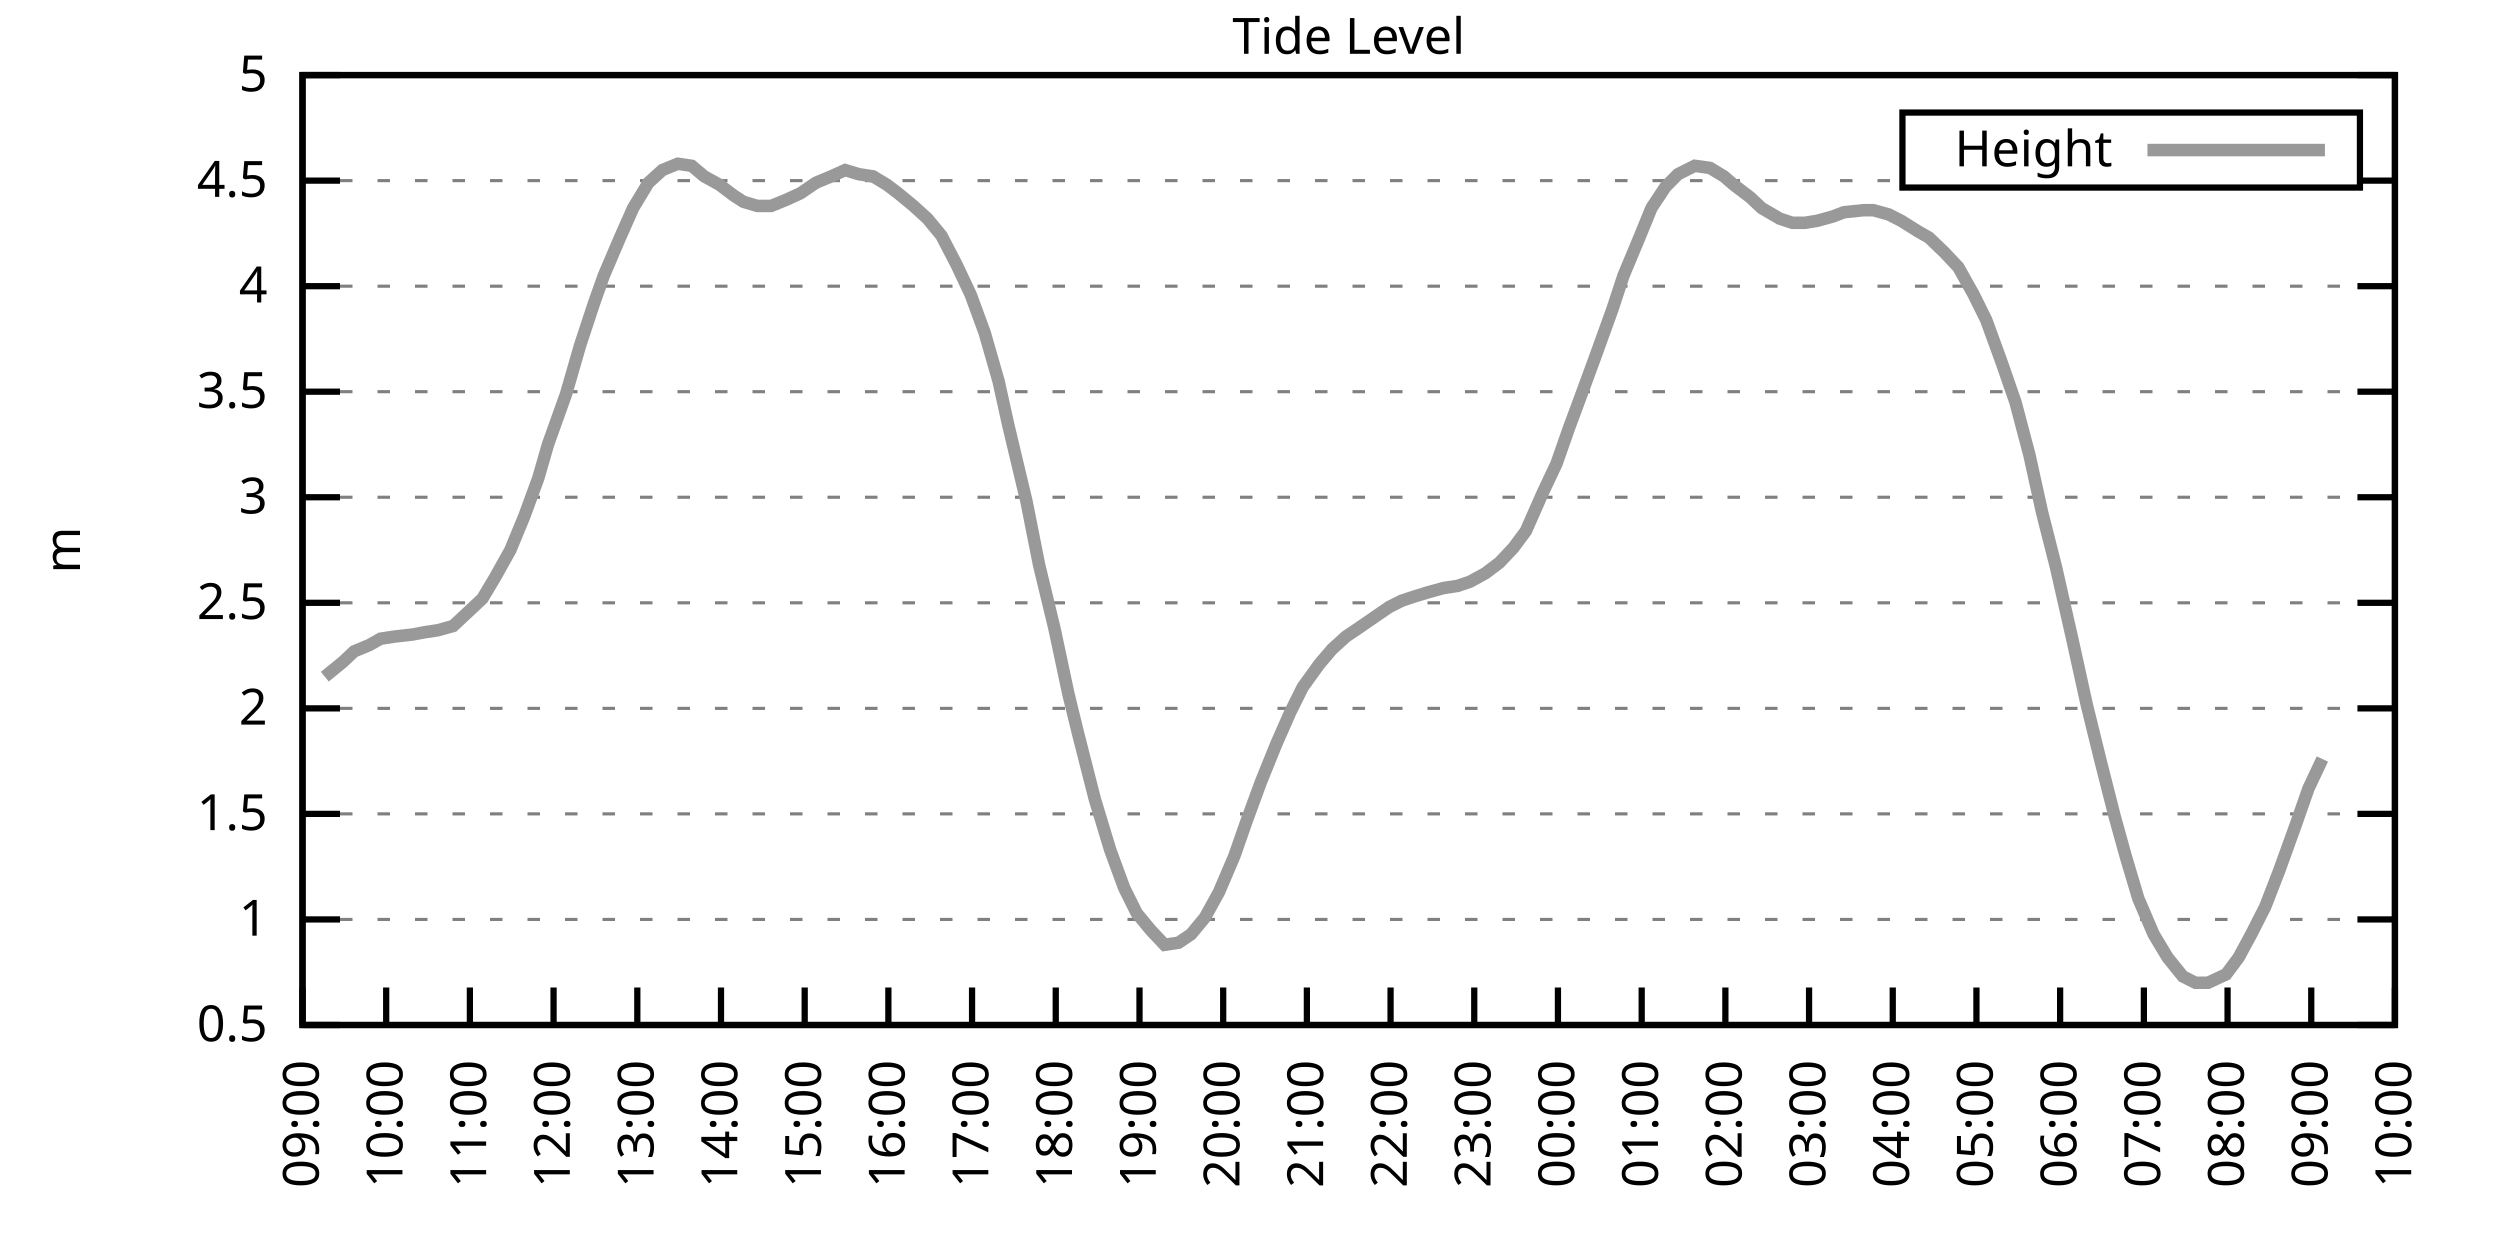
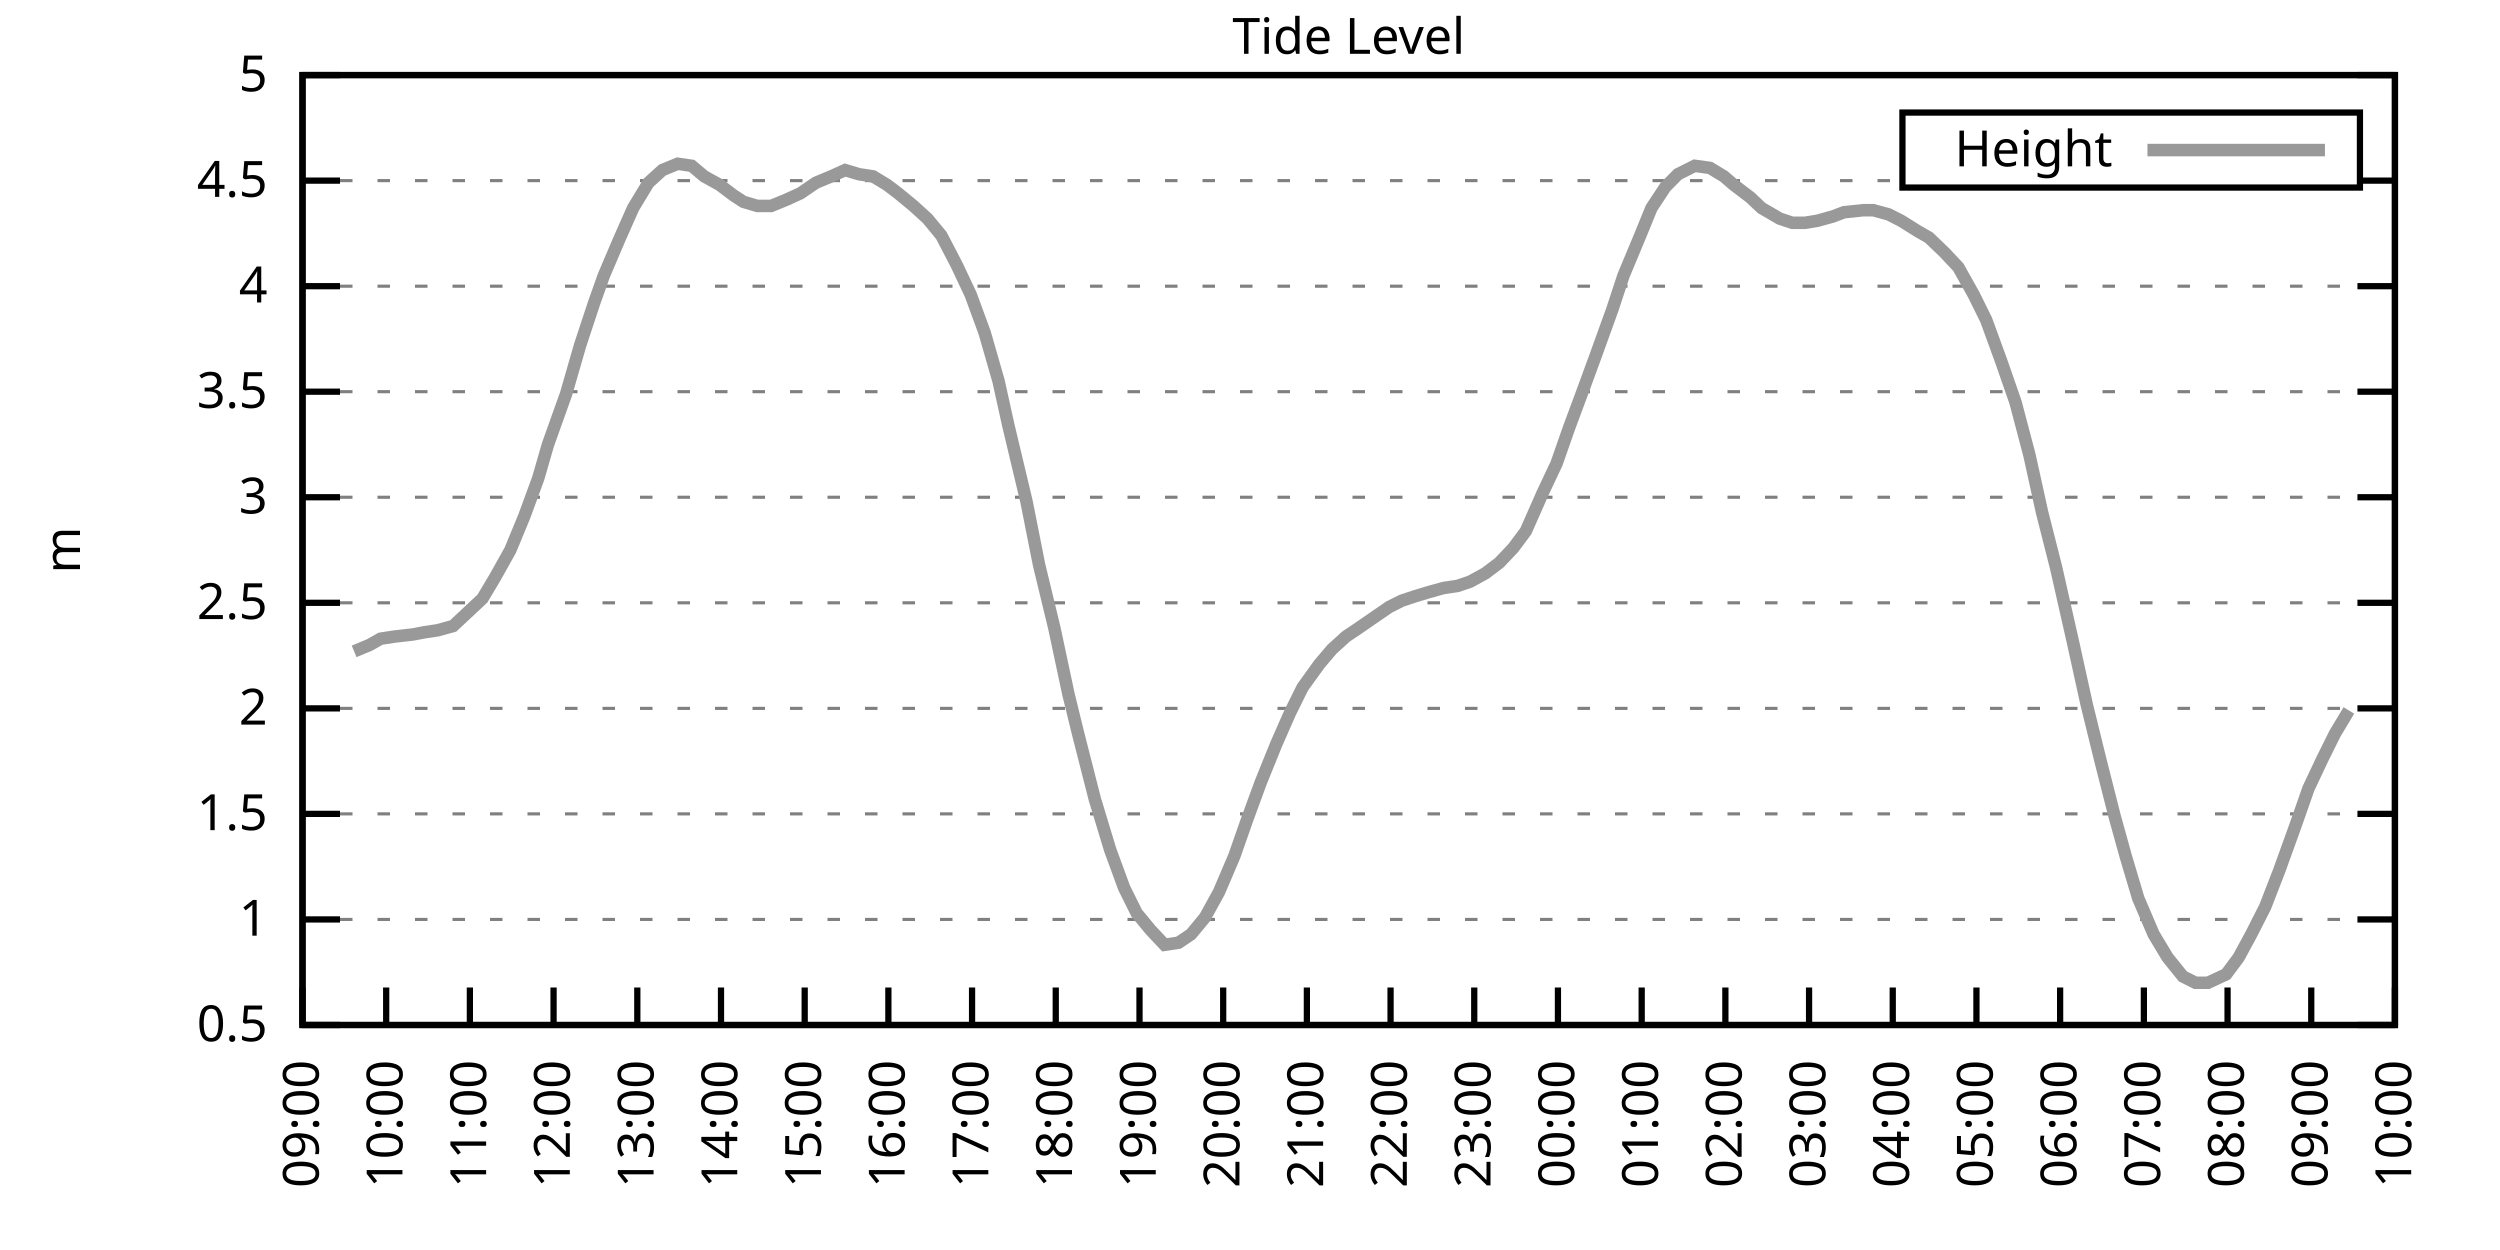
<svg xmlns="http://www.w3.org/2000/svg" xmlns:xlink="http://www.w3.org/1999/xlink" width="400" height="200" viewBox="0 0 400 200">
  <g id="gnuplot_canvas">
    <rect x="0" y="0" width="400" height="200" fill="none" />
    <defs>
      <circle id="gpDot" r="0.5" stroke-width="0.5" stroke="currentColor" />
      <path id="gpPt0" stroke-width="0.333" stroke="currentColor" d="M-1,0 h2 M0,-1 v2" />
      <path id="gpPt1" stroke-width="0.333" stroke="currentColor" d="M-1,-1 L1,1 M1,-1 L-1,1" />
      <path id="gpPt2" stroke-width="0.333" stroke="currentColor" d="M-1,0 L1,0 M0,-1 L0,1 M-1,-1 L1,1 M-1,1 L1,-1" />
      <rect id="gpPt3" stroke-width="0.333" stroke="currentColor" x="-1" y="-1" width="2" height="2" />
      <rect id="gpPt4" stroke-width="0.333" stroke="currentColor" fill="currentColor" x="-1" y="-1" width="2" height="2" />
      <circle id="gpPt5" stroke-width="0.333" stroke="currentColor" cx="0" cy="0" r="1" />
      <use xlink:href="#gpPt5" id="gpPt6" fill="currentColor" stroke="none" />
      <path id="gpPt7" stroke-width="0.333" stroke="currentColor" d="M0,-1.33 L-1.33,0.67 L1.33,0.67 z" />
      <use xlink:href="#gpPt7" id="gpPt8" fill="currentColor" stroke="none" />
      <use xlink:href="#gpPt7" id="gpPt9" stroke="currentColor" transform="rotate(180)" />
      <use xlink:href="#gpPt9" id="gpPt10" fill="currentColor" stroke="none" />
      <use xlink:href="#gpPt3" id="gpPt11" stroke="currentColor" transform="rotate(45)" />
      <use xlink:href="#gpPt11" id="gpPt12" fill="currentColor" stroke="none" />
      <path id="gpPt13" stroke-width="0.333" stroke="currentColor" d="M0,1.330 L1.265,0.411 L0.782,-1.067 L-0.782,-1.076 L-1.265,0.411 z" />
      <use xlink:href="#gpPt13" id="gpPt14" fill="currentColor" stroke="none" />
      <filter id="textbox" filterUnits="objectBoundingBox" x="0" y="0" height="1" width="1">
        <feFlood flood-color="white" flood-opacity="1" result="bgnd" />
        <feComposite in="SourceGraphic" in2="bgnd" operator="atop" />
      </filter>
      <filter id="greybox" filterUnits="objectBoundingBox" x="0" y="0" height="1" width="1">
        <feFlood flood-color="lightgrey" flood-opacity="1" result="grey" />
        <feComposite in="SourceGraphic" in2="grey" operator="atop" />
      </filter>
    </defs>
    <g fill="none" color="white" stroke="currentColor" stroke-width="1.00" stroke-linecap="butt" stroke-linejoin="miter">
</g>
    <g fill="none" color="black" stroke="currentColor" stroke-width="1.00" stroke-linecap="butt" stroke-linejoin="miter">
      <g stroke="none" shape-rendering="crispEdges">
        <polygon fill="rgb(255, 255, 255)" points="48.40,164.00 383.18,164.00 383.18,12.02 48.40,12.02 " />
      </g>
    </g>
    <g fill="none" color="black" stroke="currentColor" stroke-width="1.00" stroke-linecap="butt" stroke-linejoin="miter">
</g>
    <g fill="none" color="black" stroke="black" stroke-width="0.50" stroke-linecap="butt" stroke-linejoin="miter">
</g>
    <g fill="none" color="gray" stroke="currentColor" stroke-width="0.50" stroke-linecap="butt" stroke-linejoin="miter">
      <path stroke="gray" stroke-dasharray="2,4" class="gridline" d="M48.40,164.00 L383.19,164.00  " />
    </g>
    <g fill="none" color="gray" stroke="gray" stroke-width="1.00" stroke-linecap="butt" stroke-linejoin="miter">
</g>
    <g fill="none" color="black" stroke="currentColor" stroke-width="1.00" stroke-linecap="butt" stroke-linejoin="miter">
      <path stroke="black" d="M48.40,164.00 L54.40,164.00 M383.19,164.00 L377.19,164.00  " />
      <g transform="translate(42.80,166.60)" stroke="none" fill="black" font-family="Sans" font-size="8.00" text-anchor="end">
        <text>
          <tspan font-family="Sans"> 0.5</tspan>
        </text>
      </g>
    </g>
    <g fill="none" color="black" stroke="currentColor" stroke-width="1.00" stroke-linecap="butt" stroke-linejoin="miter">
</g>
    <g fill="none" color="black" stroke="black" stroke-width="0.50" stroke-linecap="butt" stroke-linejoin="miter">
</g>
    <g fill="none" color="gray" stroke="currentColor" stroke-width="0.50" stroke-linecap="butt" stroke-linejoin="miter">
      <path stroke="gray" stroke-dasharray="2,4" class="gridline" d="M48.40,147.11 L383.19,147.11  " />
    </g>
    <g fill="none" color="gray" stroke="gray" stroke-width="1.00" stroke-linecap="butt" stroke-linejoin="miter">
</g>
    <g fill="none" color="black" stroke="currentColor" stroke-width="1.00" stroke-linecap="butt" stroke-linejoin="miter">
      <path stroke="black" d="M48.40,147.11 L54.40,147.11 M383.19,147.11 L377.19,147.11  " />
      <g transform="translate(42.80,149.71)" stroke="none" fill="black" font-family="Sans" font-size="8.00" text-anchor="end">
        <text>
          <tspan font-family="Sans"> 1</tspan>
        </text>
      </g>
    </g>
    <g fill="none" color="black" stroke="currentColor" stroke-width="1.00" stroke-linecap="butt" stroke-linejoin="miter">
</g>
    <g fill="none" color="black" stroke="black" stroke-width="0.50" stroke-linecap="butt" stroke-linejoin="miter">
</g>
    <g fill="none" color="gray" stroke="currentColor" stroke-width="0.50" stroke-linecap="butt" stroke-linejoin="miter">
      <path stroke="gray" stroke-dasharray="2,4" class="gridline" d="M48.40,130.22 L383.19,130.22  " />
    </g>
    <g fill="none" color="gray" stroke="gray" stroke-width="1.00" stroke-linecap="butt" stroke-linejoin="miter">
</g>
    <g fill="none" color="black" stroke="currentColor" stroke-width="1.00" stroke-linecap="butt" stroke-linejoin="miter">
      <path stroke="black" d="M48.40,130.22 L54.40,130.22 M383.19,130.22 L377.19,130.22  " />
      <g transform="translate(42.80,132.82)" stroke="none" fill="black" font-family="Sans" font-size="8.00" text-anchor="end">
        <text>
          <tspan font-family="Sans"> 1.5</tspan>
        </text>
      </g>
    </g>
    <g fill="none" color="black" stroke="currentColor" stroke-width="1.00" stroke-linecap="butt" stroke-linejoin="miter">
</g>
    <g fill="none" color="black" stroke="black" stroke-width="0.50" stroke-linecap="butt" stroke-linejoin="miter">
</g>
    <g fill="none" color="gray" stroke="currentColor" stroke-width="0.50" stroke-linecap="butt" stroke-linejoin="miter">
      <path stroke="gray" stroke-dasharray="2,4" class="gridline" d="M48.40,113.34 L383.19,113.34  " />
    </g>
    <g fill="none" color="gray" stroke="gray" stroke-width="1.00" stroke-linecap="butt" stroke-linejoin="miter">
</g>
    <g fill="none" color="black" stroke="currentColor" stroke-width="1.00" stroke-linecap="butt" stroke-linejoin="miter">
      <path stroke="black" d="M48.40,113.34 L54.40,113.34 M383.19,113.34 L377.19,113.34  " />
      <g transform="translate(42.80,115.94)" stroke="none" fill="black" font-family="Sans" font-size="8.00" text-anchor="end">
        <text>
          <tspan font-family="Sans"> 2</tspan>
        </text>
      </g>
    </g>
    <g fill="none" color="black" stroke="currentColor" stroke-width="1.00" stroke-linecap="butt" stroke-linejoin="miter">
</g>
    <g fill="none" color="black" stroke="black" stroke-width="0.50" stroke-linecap="butt" stroke-linejoin="miter">
</g>
    <g fill="none" color="gray" stroke="currentColor" stroke-width="0.50" stroke-linecap="butt" stroke-linejoin="miter">
      <path stroke="gray" stroke-dasharray="2,4" class="gridline" d="M48.40,96.45 L383.19,96.45  " />
    </g>
    <g fill="none" color="gray" stroke="gray" stroke-width="1.00" stroke-linecap="butt" stroke-linejoin="miter">
</g>
    <g fill="none" color="black" stroke="currentColor" stroke-width="1.00" stroke-linecap="butt" stroke-linejoin="miter">
      <path stroke="black" d="M48.40,96.45 L54.40,96.45 M383.19,96.45 L377.19,96.45  " />
      <g transform="translate(42.80,99.05)" stroke="none" fill="black" font-family="Sans" font-size="8.00" text-anchor="end">
        <text>
          <tspan font-family="Sans"> 2.5</tspan>
        </text>
      </g>
    </g>
    <g fill="none" color="black" stroke="currentColor" stroke-width="1.00" stroke-linecap="butt" stroke-linejoin="miter">
</g>
    <g fill="none" color="black" stroke="black" stroke-width="0.50" stroke-linecap="butt" stroke-linejoin="miter">
</g>
    <g fill="none" color="gray" stroke="currentColor" stroke-width="0.50" stroke-linecap="butt" stroke-linejoin="miter">
      <path stroke="gray" stroke-dasharray="2,4" class="gridline" d="M48.40,79.56 L383.19,79.56  " />
    </g>
    <g fill="none" color="gray" stroke="gray" stroke-width="1.00" stroke-linecap="butt" stroke-linejoin="miter">
</g>
    <g fill="none" color="black" stroke="currentColor" stroke-width="1.00" stroke-linecap="butt" stroke-linejoin="miter">
      <path stroke="black" d="M48.40,79.56 L54.40,79.56 M383.19,79.56 L377.19,79.56  " />
      <g transform="translate(42.80,82.16)" stroke="none" fill="black" font-family="Sans" font-size="8.00" text-anchor="end">
        <text>
          <tspan font-family="Sans"> 3</tspan>
        </text>
      </g>
    </g>
    <g fill="none" color="black" stroke="currentColor" stroke-width="1.00" stroke-linecap="butt" stroke-linejoin="miter">
</g>
    <g fill="none" color="black" stroke="black" stroke-width="0.50" stroke-linecap="butt" stroke-linejoin="miter">
</g>
    <g fill="none" color="gray" stroke="currentColor" stroke-width="0.50" stroke-linecap="butt" stroke-linejoin="miter">
      <path stroke="gray" stroke-dasharray="2,4" class="gridline" d="M48.40,62.67 L383.19,62.67  " />
    </g>
    <g fill="none" color="gray" stroke="gray" stroke-width="1.00" stroke-linecap="butt" stroke-linejoin="miter">
</g>
    <g fill="none" color="black" stroke="currentColor" stroke-width="1.00" stroke-linecap="butt" stroke-linejoin="miter">
      <path stroke="black" d="M48.40,62.67 L54.40,62.67 M383.19,62.67 L377.19,62.67  " />
      <g transform="translate(42.80,65.27)" stroke="none" fill="black" font-family="Sans" font-size="8.00" text-anchor="end">
        <text>
          <tspan font-family="Sans"> 3.5</tspan>
        </text>
      </g>
    </g>
    <g fill="none" color="black" stroke="currentColor" stroke-width="1.00" stroke-linecap="butt" stroke-linejoin="miter">
</g>
    <g fill="none" color="black" stroke="black" stroke-width="0.50" stroke-linecap="butt" stroke-linejoin="miter">
</g>
    <g fill="none" color="gray" stroke="currentColor" stroke-width="0.50" stroke-linecap="butt" stroke-linejoin="miter">
      <path stroke="gray" stroke-dasharray="2,4" class="gridline" d="M48.40,45.79 L383.19,45.79  " />
    </g>
    <g fill="none" color="gray" stroke="gray" stroke-width="1.00" stroke-linecap="butt" stroke-linejoin="miter">
</g>
    <g fill="none" color="black" stroke="currentColor" stroke-width="1.00" stroke-linecap="butt" stroke-linejoin="miter">
      <path stroke="black" d="M48.40,45.79 L54.40,45.79 M383.19,45.79 L377.19,45.79  " />
      <g transform="translate(42.80,48.39)" stroke="none" fill="black" font-family="Sans" font-size="8.00" text-anchor="end">
        <text>
          <tspan font-family="Sans"> 4</tspan>
        </text>
      </g>
    </g>
    <g fill="none" color="black" stroke="currentColor" stroke-width="1.00" stroke-linecap="butt" stroke-linejoin="miter">
</g>
    <g fill="none" color="black" stroke="black" stroke-width="0.50" stroke-linecap="butt" stroke-linejoin="miter">
</g>
    <g fill="none" color="gray" stroke="currentColor" stroke-width="0.50" stroke-linecap="butt" stroke-linejoin="miter">
      <path stroke="gray" stroke-dasharray="2,4" class="gridline" d="M48.40,28.90 L304.39,28.90 M377.59,28.90 L383.19,28.90  " />
    </g>
    <g fill="none" color="gray" stroke="gray" stroke-width="1.00" stroke-linecap="butt" stroke-linejoin="miter">
</g>
    <g fill="none" color="black" stroke="currentColor" stroke-width="1.00" stroke-linecap="butt" stroke-linejoin="miter">
      <path stroke="black" d="M48.40,28.90 L54.40,28.90 M383.19,28.90 L377.19,28.90  " />
      <g transform="translate(42.80,31.50)" stroke="none" fill="black" font-family="Sans" font-size="8.00" text-anchor="end">
        <text>
          <tspan font-family="Sans"> 4.5</tspan>
        </text>
      </g>
    </g>
    <g fill="none" color="black" stroke="currentColor" stroke-width="1.00" stroke-linecap="butt" stroke-linejoin="miter">
</g>
    <g fill="none" color="black" stroke="black" stroke-width="0.50" stroke-linecap="butt" stroke-linejoin="miter">
</g>
    <g fill="none" color="gray" stroke="currentColor" stroke-width="0.50" stroke-linecap="butt" stroke-linejoin="miter">
      <path stroke="gray" stroke-dasharray="2,4" class="gridline" d="M48.40,12.01 L383.19,12.01  " />
    </g>
    <g fill="none" color="gray" stroke="gray" stroke-width="1.00" stroke-linecap="butt" stroke-linejoin="miter">
</g>
    <g fill="none" color="black" stroke="currentColor" stroke-width="1.00" stroke-linecap="butt" stroke-linejoin="miter">
      <path stroke="black" d="M48.40,12.01 L54.40,12.01 M383.19,12.01 L377.19,12.01  " />
      <g transform="translate(42.80,14.61)" stroke="none" fill="black" font-family="Sans" font-size="8.00" text-anchor="end">
        <text>
          <tspan font-family="Sans"> 5</tspan>
        </text>
      </g>
    </g>
    <g fill="none" color="black" stroke="currentColor" stroke-width="1.00" stroke-linecap="butt" stroke-linejoin="miter">
      <path stroke="black" d="M48.40,164.00 L48.40,158.00  " />
      <g transform="translate(51.00,169.60) rotate(270.00)" stroke="none" fill="black" font-family="Sans" font-size="8.00" text-anchor="end">
        <text>
          <tspan font-family="Sans">09:00</tspan>
        </text>
      </g>
    </g>
    <g fill="none" color="black" stroke="currentColor" stroke-width="1.00" stroke-linecap="butt" stroke-linejoin="miter">
      <path stroke="black" d="M61.79,164.00 L61.79,158.00  " />
      <g transform="translate(64.39,169.60) rotate(270.00)" stroke="none" fill="black" font-family="Sans" font-size="8.00" text-anchor="end">
        <text>
          <tspan font-family="Sans">10:00</tspan>
        </text>
      </g>
    </g>
    <g fill="none" color="black" stroke="currentColor" stroke-width="1.00" stroke-linecap="butt" stroke-linejoin="miter">
      <path stroke="black" d="M75.18,164.00 L75.18,158.00  " />
      <g transform="translate(77.78,169.60) rotate(270.00)" stroke="none" fill="black" font-family="Sans" font-size="8.00" text-anchor="end">
        <text>
          <tspan font-family="Sans">11:00</tspan>
        </text>
      </g>
    </g>
    <g fill="none" color="black" stroke="currentColor" stroke-width="1.00" stroke-linecap="butt" stroke-linejoin="miter">
      <path stroke="black" d="M88.57,164.00 L88.57,158.00  " />
      <g transform="translate(91.17,169.60) rotate(270.00)" stroke="none" fill="black" font-family="Sans" font-size="8.00" text-anchor="end">
        <text>
          <tspan font-family="Sans">12:00</tspan>
        </text>
      </g>
    </g>
    <g fill="none" color="black" stroke="currentColor" stroke-width="1.00" stroke-linecap="butt" stroke-linejoin="miter">
      <path stroke="black" d="M101.97,164.00 L101.97,158.00  " />
      <g transform="translate(104.57,169.60) rotate(270.00)" stroke="none" fill="black" font-family="Sans" font-size="8.00" text-anchor="end">
        <text>
          <tspan font-family="Sans">13:00</tspan>
        </text>
      </g>
    </g>
    <g fill="none" color="black" stroke="currentColor" stroke-width="1.00" stroke-linecap="butt" stroke-linejoin="miter">
      <path stroke="black" d="M115.36,164.00 L115.36,158.00  " />
      <g transform="translate(117.96,169.60) rotate(270.00)" stroke="none" fill="black" font-family="Sans" font-size="8.00" text-anchor="end">
        <text>
          <tspan font-family="Sans">14:00</tspan>
        </text>
      </g>
    </g>
    <g fill="none" color="black" stroke="currentColor" stroke-width="1.00" stroke-linecap="butt" stroke-linejoin="miter">
      <path stroke="black" d="M128.75,164.00 L128.75,158.00  " />
      <g transform="translate(131.35,169.60) rotate(270.00)" stroke="none" fill="black" font-family="Sans" font-size="8.00" text-anchor="end">
        <text>
          <tspan font-family="Sans">15:00</tspan>
        </text>
      </g>
    </g>
    <g fill="none" color="black" stroke="currentColor" stroke-width="1.00" stroke-linecap="butt" stroke-linejoin="miter">
      <path stroke="black" d="M142.14,164.00 L142.14,158.00  " />
      <g transform="translate(144.74,169.60) rotate(270.00)" stroke="none" fill="black" font-family="Sans" font-size="8.00" text-anchor="end">
        <text>
          <tspan font-family="Sans">16:00</tspan>
        </text>
      </g>
    </g>
    <g fill="none" color="black" stroke="currentColor" stroke-width="1.00" stroke-linecap="butt" stroke-linejoin="miter">
      <path stroke="black" d="M155.53,164.00 L155.53,158.00  " />
      <g transform="translate(158.13,169.60) rotate(270.00)" stroke="none" fill="black" font-family="Sans" font-size="8.00" text-anchor="end">
        <text>
          <tspan font-family="Sans">17:00</tspan>
        </text>
      </g>
    </g>
    <g fill="none" color="black" stroke="currentColor" stroke-width="1.00" stroke-linecap="butt" stroke-linejoin="miter">
      <path stroke="black" d="M168.92,164.00 L168.92,158.00  " />
      <g transform="translate(171.52,169.60) rotate(270.00)" stroke="none" fill="black" font-family="Sans" font-size="8.00" text-anchor="end">
        <text>
          <tspan font-family="Sans">18:00</tspan>
        </text>
      </g>
    </g>
    <g fill="none" color="black" stroke="currentColor" stroke-width="1.00" stroke-linecap="butt" stroke-linejoin="miter">
      <path stroke="black" d="M182.32,164.00 L182.32,158.00  " />
      <g transform="translate(184.92,169.60) rotate(270.00)" stroke="none" fill="black" font-family="Sans" font-size="8.00" text-anchor="end">
        <text>
          <tspan font-family="Sans">19:00</tspan>
        </text>
      </g>
    </g>
    <g fill="none" color="black" stroke="currentColor" stroke-width="1.00" stroke-linecap="butt" stroke-linejoin="miter">
      <path stroke="black" d="M195.71,164.00 L195.71,158.00  " />
      <g transform="translate(198.31,169.60) rotate(270.00)" stroke="none" fill="black" font-family="Sans" font-size="8.00" text-anchor="end">
        <text>
          <tspan font-family="Sans">20:00</tspan>
        </text>
      </g>
    </g>
    <g fill="none" color="black" stroke="currentColor" stroke-width="1.00" stroke-linecap="butt" stroke-linejoin="miter">
      <path stroke="black" d="M209.10,164.00 L209.10,158.00  " />
      <g transform="translate(211.70,169.60) rotate(270.00)" stroke="none" fill="black" font-family="Sans" font-size="8.00" text-anchor="end">
        <text>
          <tspan font-family="Sans">21:00</tspan>
        </text>
      </g>
    </g>
    <g fill="none" color="black" stroke="currentColor" stroke-width="1.00" stroke-linecap="butt" stroke-linejoin="miter">
      <path stroke="black" d="M222.49,164.00 L222.49,158.00  " />
      <g transform="translate(225.09,169.60) rotate(270.00)" stroke="none" fill="black" font-family="Sans" font-size="8.00" text-anchor="end">
        <text>
          <tspan font-family="Sans">22:00</tspan>
        </text>
      </g>
    </g>
    <g fill="none" color="black" stroke="currentColor" stroke-width="1.00" stroke-linecap="butt" stroke-linejoin="miter">
      <path stroke="black" d="M235.88,164.00 L235.88,158.00  " />
      <g transform="translate(238.48,169.60) rotate(270.00)" stroke="none" fill="black" font-family="Sans" font-size="8.00" text-anchor="end">
        <text>
          <tspan font-family="Sans">23:00</tspan>
        </text>
      </g>
    </g>
    <g fill="none" color="black" stroke="currentColor" stroke-width="1.00" stroke-linecap="butt" stroke-linejoin="miter">
      <path stroke="black" d="M249.27,164.00 L249.27,158.00  " />
      <g transform="translate(251.87,169.60) rotate(270.00)" stroke="none" fill="black" font-family="Sans" font-size="8.00" text-anchor="end">
        <text>
          <tspan font-family="Sans">00:00</tspan>
        </text>
      </g>
    </g>
    <g fill="none" color="black" stroke="currentColor" stroke-width="1.00" stroke-linecap="butt" stroke-linejoin="miter">
      <path stroke="black" d="M262.67,164.00 L262.67,158.00  " />
      <g transform="translate(265.27,169.60) rotate(270.00)" stroke="none" fill="black" font-family="Sans" font-size="8.00" text-anchor="end">
        <text>
          <tspan font-family="Sans">01:00</tspan>
        </text>
      </g>
    </g>
    <g fill="none" color="black" stroke="currentColor" stroke-width="1.00" stroke-linecap="butt" stroke-linejoin="miter">
      <path stroke="black" d="M276.06,164.00 L276.06,158.00  " />
      <g transform="translate(278.66,169.60) rotate(270.00)" stroke="none" fill="black" font-family="Sans" font-size="8.00" text-anchor="end">
        <text>
          <tspan font-family="Sans">02:00</tspan>
        </text>
      </g>
    </g>
    <g fill="none" color="black" stroke="currentColor" stroke-width="1.00" stroke-linecap="butt" stroke-linejoin="miter">
      <path stroke="black" d="M289.45,164.00 L289.45,158.00  " />
      <g transform="translate(292.05,169.60) rotate(270.00)" stroke="none" fill="black" font-family="Sans" font-size="8.00" text-anchor="end">
        <text>
          <tspan font-family="Sans">03:00</tspan>
        </text>
      </g>
    </g>
    <g fill="none" color="black" stroke="currentColor" stroke-width="1.00" stroke-linecap="butt" stroke-linejoin="miter">
      <path stroke="black" d="M302.84,164.00 L302.84,158.00  " />
      <g transform="translate(305.44,169.60) rotate(270.00)" stroke="none" fill="black" font-family="Sans" font-size="8.00" text-anchor="end">
        <text>
          <tspan font-family="Sans">04:00</tspan>
        </text>
      </g>
    </g>
    <g fill="none" color="black" stroke="currentColor" stroke-width="1.00" stroke-linecap="butt" stroke-linejoin="miter">
      <path stroke="black" d="M316.23,164.00 L316.23,158.00  " />
      <g transform="translate(318.83,169.60) rotate(270.00)" stroke="none" fill="black" font-family="Sans" font-size="8.00" text-anchor="end">
        <text>
          <tspan font-family="Sans">05:00</tspan>
        </text>
      </g>
    </g>
    <g fill="none" color="black" stroke="currentColor" stroke-width="1.00" stroke-linecap="butt" stroke-linejoin="miter">
      <path stroke="black" d="M329.62,164.00 L329.62,158.00  " />
      <g transform="translate(332.22,169.60) rotate(270.00)" stroke="none" fill="black" font-family="Sans" font-size="8.00" text-anchor="end">
        <text>
          <tspan font-family="Sans">06:00</tspan>
        </text>
      </g>
    </g>
    <g fill="none" color="black" stroke="currentColor" stroke-width="1.00" stroke-linecap="butt" stroke-linejoin="miter">
      <path stroke="black" d="M343.02,164.00 L343.02,158.00  " />
      <g transform="translate(345.62,169.60) rotate(270.00)" stroke="none" fill="black" font-family="Sans" font-size="8.00" text-anchor="end">
        <text>
          <tspan font-family="Sans">07:00</tspan>
        </text>
      </g>
    </g>
    <g fill="none" color="black" stroke="currentColor" stroke-width="1.00" stroke-linecap="butt" stroke-linejoin="miter">
      <path stroke="black" d="M356.41,164.00 L356.41,158.00  " />
      <g transform="translate(359.01,169.60) rotate(270.00)" stroke="none" fill="black" font-family="Sans" font-size="8.00" text-anchor="end">
        <text>
          <tspan font-family="Sans">08:00</tspan>
        </text>
      </g>
    </g>
    <g fill="none" color="black" stroke="currentColor" stroke-width="1.00" stroke-linecap="butt" stroke-linejoin="miter">
      <path stroke="black" d="M369.80,164.00 L369.80,158.00  " />
      <g transform="translate(372.40,169.60) rotate(270.00)" stroke="none" fill="black" font-family="Sans" font-size="8.00" text-anchor="end">
        <text>
          <tspan font-family="Sans">09:00</tspan>
        </text>
      </g>
    </g>
    <g fill="none" color="black" stroke="currentColor" stroke-width="1.00" stroke-linecap="butt" stroke-linejoin="miter">
      <path stroke="black" d="M383.19,164.00 L383.19,158.00  " />
      <g transform="translate(385.79,169.60) rotate(270.00)" stroke="none" fill="black" font-family="Sans" font-size="8.00" text-anchor="end">
        <text>
          <tspan font-family="Sans">10:00</tspan>
        </text>
      </g>
    </g>
    <g fill="none" color="black" stroke="currentColor" stroke-width="1.00" stroke-linecap="butt" stroke-linejoin="miter">
</g>
    <g fill="none" color="black" stroke="currentColor" stroke-width="1.00" stroke-linecap="butt" stroke-linejoin="miter">
      <path stroke="black" d="M48.40,12.01 L48.40,164.00 L383.19,164.00 L383.19,12.01 L48.40,12.01 Z  " />
    </g>
    <g fill="none" color="black" stroke="currentColor" stroke-width="1.00" stroke-linecap="butt" stroke-linejoin="miter">
</g>
    <g fill="none" color="black" stroke="currentColor" stroke-width="1.00" stroke-linecap="butt" stroke-linejoin="miter">
      <path stroke="black" d="M304.39,30.01 L304.39,18.01 L377.59,18.01 L377.59,30.01 L304.39,30.01 Z  " />
    </g>
    <g id="Tide_level_plot_1">
      <g fill="none" color="white" stroke="black" stroke-width="2.00" stroke-linecap="butt" stroke-linejoin="miter">
</g>
      <g fill="none" color="black" stroke="currentColor" stroke-width="2.00" stroke-linecap="butt" stroke-linejoin="miter">
        <g transform="translate(337.99,26.61)" stroke="none" fill="black" font-family="Sans" font-size="8.00" text-anchor="end">
          <text>
            <tspan font-family="Sans">Height</tspan>
          </text>
        </g>
      </g>
      <g fill="none" color="black" stroke="currentColor" stroke-width="2.00" stroke-linecap="butt" stroke-linejoin="miter">
-         <path stroke="rgb(153, 153, 153)" d="M343.59,24.01 L371.99,24.01 M51.97,108.27 L54.87,105.91 L56.66,104.22 L59.11,103.20 L60.90,102.19 L63.13,101.85   L66.03,101.52 L67.82,101.18 L70.05,100.84 L72.50,100.16 L77.19,95.77 L79.20,92.40 L81.66,88.00 L83.89,82.60   L86.12,76.52 L87.68,71.12 L90.58,63.01 L92.82,55.24 L95.05,48.49 L96.61,44.10 L99.06,38.35 L101.30,33.29   L103.75,29.24 L105.98,27.21 L108.44,26.20 L110.67,26.53 L112.68,28.22 L115.13,29.57 L117.37,31.26 L118.93,32.28   L121.16,32.95 L123.39,32.95 L125.85,31.94 L128.08,30.92 L130.54,29.24 L132.99,28.22 L135.22,27.21 L137.45,27.88   L139.69,28.22 L141.92,29.57 L143.70,30.92 L146.16,32.95 L148.39,34.98 L150.62,37.68 L153.08,42.41 L155.31,47.14   L157.54,53.22 L159.77,60.98 L161.34,68.08 L164.24,80.24 L166.25,90.37 L168.70,100.50 L170.93,110.97 L172.50,117.39   L175.17,127.86 L177.63,135.97 L179.86,142.05 L181.87,146.10 L184.10,148.80 L186.33,151.17 L188.57,150.83 L190.57,149.48   L192.81,146.77 L195.04,142.72 L197.49,136.98 L199.50,131.24 L201.73,125.16 L204.19,119.08 L206.42,114.01 L208.43,109.96   L211.11,106.24 L213.12,103.88 L215.35,101.85 L217.36,100.50 L219.81,98.81 L222.27,97.12 L224.28,96.11 L226.29,95.44   L228.52,94.76 L230.97,94.08 L233.20,93.75 L235.21,93.07 L237.67,91.72 L239.90,90.03 L242.13,87.67 L244.14,84.97   L246.82,78.89 L249.05,74.16 L251.06,68.42 L253.07,63.01 L255.30,56.93 L257.98,49.50 L259.76,44.10 L262.44,37.68   L264.23,33.29 L266.46,29.91 L268.47,27.88 L271.15,26.53 L273.60,26.87 L275.83,28.22 L277.40,29.57 L280.07,31.60   L281.86,33.29 L284.76,34.98 L286.77,35.65 L288.78,35.65 L290.79,35.32 L293.24,34.64 L295.03,33.96 L298.15,33.63   L299.72,33.63 L302.17,34.30 L304.18,35.32 L306.86,37.00 L308.64,38.02 L311.10,40.38 L313.33,42.75 L315.79,47.14   L317.79,51.19 L320.25,57.94 L322.48,64.36 L324.71,72.81 L326.72,81.93 L328.95,90.71 L331.63,102.53 L333.86,112.66   L336.10,121.78 L338.33,130.56 L340.11,136.98 L342.12,143.73 L344.58,149.48 L346.81,153.19 L349.26,156.23 L351.27,157.24   L353.28,157.24 L356.18,155.89 L358.19,153.19 L360.20,149.48 L362.43,145.09 L364.66,139.34 L367.34,131.91 L369.35,126.17   L371.58,121.44  " />
+         <path stroke="rgb(153, 153, 153)" d="M343.59,24.01 L371.99,24.01 M56.66,104.22 L59.11,103.20 L60.90,102.19 L63.13,101.85 L66.03,101.52 L67.82,101.18   L70.05,100.84 L72.50,100.16 L77.19,95.77 L79.20,92.40 L81.66,88.00 L83.89,82.60 L86.12,76.52 L87.68,71.12   L90.58,63.01 L92.82,55.24 L95.05,48.49 L96.61,44.10 L99.06,38.35 L101.30,33.29 L103.75,29.24 L105.98,27.21   L108.44,26.20 L110.67,26.53 L112.68,28.22 L115.13,29.57 L117.37,31.26 L118.93,32.28 L121.16,32.95 L123.39,32.95   L125.85,31.94 L128.08,30.92 L130.54,29.24 L132.99,28.22 L135.22,27.21 L137.45,27.88 L139.69,28.22 L141.92,29.57   L143.70,30.92 L146.16,32.95 L148.39,34.98 L150.62,37.68 L153.08,42.41 L155.31,47.14 L157.54,53.22 L159.77,60.98   L161.34,68.08 L164.24,80.24 L166.25,90.37 L168.70,100.50 L170.93,110.97 L172.50,117.39 L175.17,127.86 L177.63,135.97   L179.86,142.05 L181.87,146.10 L184.10,148.80 L186.33,151.17 L188.57,150.83 L190.57,149.48 L192.81,146.77 L195.04,142.72   L197.49,136.98 L199.50,131.24 L201.73,125.16 L204.19,119.08 L206.42,114.01 L208.43,109.96 L211.11,106.24 L213.12,103.88   L215.35,101.85 L217.36,100.50 L219.81,98.81 L222.27,97.12 L224.28,96.11 L226.29,95.44 L228.52,94.76 L230.97,94.08   L233.20,93.75 L235.21,93.07 L237.67,91.72 L239.90,90.03 L242.13,87.67 L244.14,84.97 L246.82,78.89 L249.05,74.16   L251.06,68.42 L253.07,63.01 L255.30,56.93 L257.98,49.50 L259.76,44.10 L262.44,37.68 L264.23,33.29 L266.46,29.91   L268.47,27.88 L271.15,26.53 L273.60,26.87 L275.83,28.22 L277.40,29.57 L280.07,31.60 L281.86,33.29 L284.76,34.98   L286.77,35.65 L288.78,35.65 L290.79,35.32 L293.24,34.64 L295.03,33.96 L298.15,33.63 L299.72,33.63 L302.17,34.30   L304.18,35.32 L306.86,37.00 L308.64,38.02 L311.10,40.38 L313.33,42.75 L315.79,47.14 L317.79,51.19 L320.25,57.94   L322.48,64.36 L324.71,72.81 L326.72,81.93 L328.95,90.71 L331.63,102.53 L333.86,112.66 L336.10,121.78 L338.33,130.56   L340.11,136.98 L342.12,143.73 L344.58,149.48 L346.81,153.19 L349.26,156.23 L351.27,157.24 L353.28,157.24 L356.18,155.89   L358.19,153.19 L360.20,149.48 L362.43,145.09 L364.66,139.34 L367.34,131.91 L369.35,126.17 L371.58,121.44 L373.59,117.39   L375.82,113.67  " />
      </g>
    </g>
    <g fill="none" color="black" stroke="currentColor" stroke-width="2.00" stroke-linecap="butt" stroke-linejoin="miter">
</g>
    <g fill="none" color="black" stroke="black" stroke-width="1.00" stroke-linecap="butt" stroke-linejoin="miter">
</g>
    <g fill="none" color="black" stroke="currentColor" stroke-width="1.00" stroke-linecap="butt" stroke-linejoin="miter">
      <path stroke="black" d="M48.40,12.01 L48.40,164.00 L383.19,164.00 L383.19,12.01 L48.40,12.01 Z  " />
      <g transform="translate(12.80,88.01) rotate(270.00)" stroke="none" fill="black" font-family="Sans" font-size="8.00" text-anchor="middle">
        <text>
          <tspan font-family="Sans">m</tspan>
        </text>
      </g>
    </g>
    <g fill="none" color="black" stroke="currentColor" stroke-width="1.00" stroke-linecap="butt" stroke-linejoin="miter">
</g>
    <g fill="none" color="black" stroke="currentColor" stroke-width="1.00" stroke-linecap="butt" stroke-linejoin="miter">
      <g transform="translate(215.79,8.61)" stroke="none" fill="black" font-family="Sans" font-size="8.00" text-anchor="middle">
        <text>
          <tspan font-family="Sans">Tide Level</tspan>
        </text>
      </g>
    </g>
    <g fill="none" color="black" stroke="currentColor" stroke-width="1.00" stroke-linecap="butt" stroke-linejoin="miter">
</g>
  </g>
</svg>
